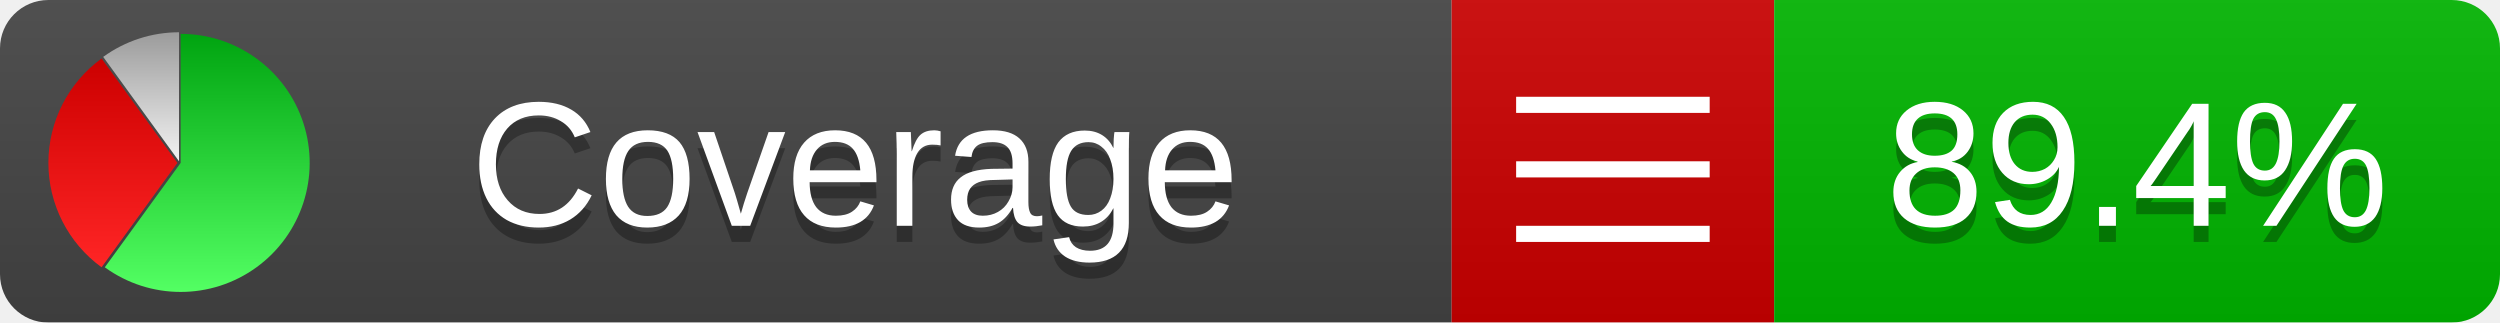
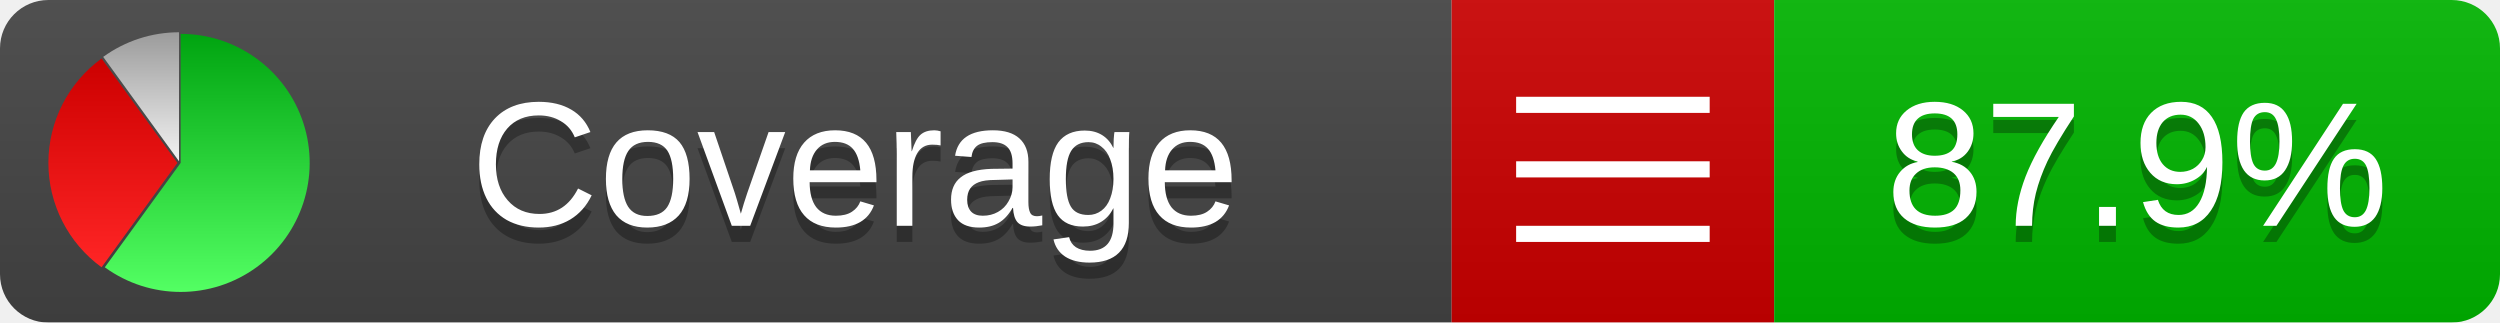
<svg xmlns="http://www.w3.org/2000/svg" xmlns:xlink="http://www.w3.org/1999/xlink" width="155" height="20">
  <style type="text/css">
          
            @keyframes fadeout {
              0 % { visibility: visible; opacity: 1; }
              40% { visibility: visible; opacity: 1; }
              50% { visibility: hidden; opacity: 0; }
              90% { visibility: hidden; opacity: 0; }
              100% { visibility: visible; opacity: 1; }
            }
            @keyframes fadein {
              0% { visibility: hidden; opacity: 0; }
              40% { visibility: hidden; opacity: 0; }
              50% { visibility: visible; opacity: 1; }
              90% { visibility: visible; opacity: 1; }
              100% { visibility: hidden; opacity: 0; }
            }
            .linecoverage {
                animation-duration: 10s;
                animation-name: fadeout;
                animation-iteration-count: infinite;
            }
            .branchcoverage {
                animation-duration: 10s;
                animation-name: fadein;
                animation-iteration-count: infinite;
            }
          
    </style>
  <defs>
    <linearGradient id="gradient" x2="0" y2="100%">
      <stop offset="0" stop-color="#bbb" stop-opacity=".1" />
      <stop offset="1" stop-opacity=".1" />
    </linearGradient>
    <linearGradient id="green" x2="0" y2="100%">
      <stop offset="0" stop-color="#00A410" />
      <stop offset="1" stop-color="#53FF63" />
    </linearGradient>
    <linearGradient id="red" x2="0" y2="100%">
      <stop offset="0" stop-color="#C00" />
      <stop offset="1" stop-color="#FF2525" />
    </linearGradient>
    <linearGradient id="gray" x2="0" y2="100%">
      <stop offset="0" stop-color="#9B9B9B" />
      <stop offset="1" stop-color="#F3F3F3" />
    </linearGradient>
    <mask id="mask">
      <rect width="155" height="20" rx="3" fill="#fff" />
    </mask>
    <g id="icon">
      <path style="fill:url(#green);" d="M205,202.5 l0,-200 a200,200 0 1,1 -117.558,361.803 z" />
      <path style="fill:url(#red);" d="M200,202.5 l-117.558,161.803 a200,200 0 0,1 0,-323.607 z" />
      <path style="fill:url(#gray);" d="M202.5,200 l-117.558,-161.803 a200,200 0 0,1 117.558,-38.196 z" />
    </g>
  </defs>
  <g mask="url(#mask)">
    <rect x="0" y="0" width="90" height="20" fill="#444" />
    <rect x="90" y="0" width="20" height="20" fill="#c00" />
    <rect x="110" y="0" width="45" height="20" fill="#00B600" />
    <rect x="0" y="0" width="155" height="20" fill="url(#gradient)" />
  </g>
  <g>
    <path class="" stroke="#fff" d="M94 6.5 h12 M94 10.5 h12 M94 14.5 h12" />
  </g>
  <g fill="#fff" text-anchor="middle" font-family="Verdana,Arial,Geneva,sans-serif" font-size="11">
    <a xlink:href="https://github.com/danielpalme/ReportGenerator" target="_top">
      <use xlink:href="#icon" transform="translate(3,2) scale(.04)" />
    </a>
    <text x="53" y="15" fill="#010101" fill-opacity=".3">Coverage</text>
    <text x="53" y="14" fill="#fff">Coverage</text>
-     <text class="" x="132.5" y="15" fill="#010101" fill-opacity=".3">89.4%</text>
-     <text class="" x="132.5" y="14">89.4%</text>
+     <text class="" x="132.5" y="15" fill="#010101" fill-opacity=".3">87.9%</text>
+     <text class="" x="132.5" y="14">87.9%</text>
  </g>
  <g>
    <rect class="" x="90" y="0" width="65" height="20" fill-opacity="0" />
  </g>
</svg>
